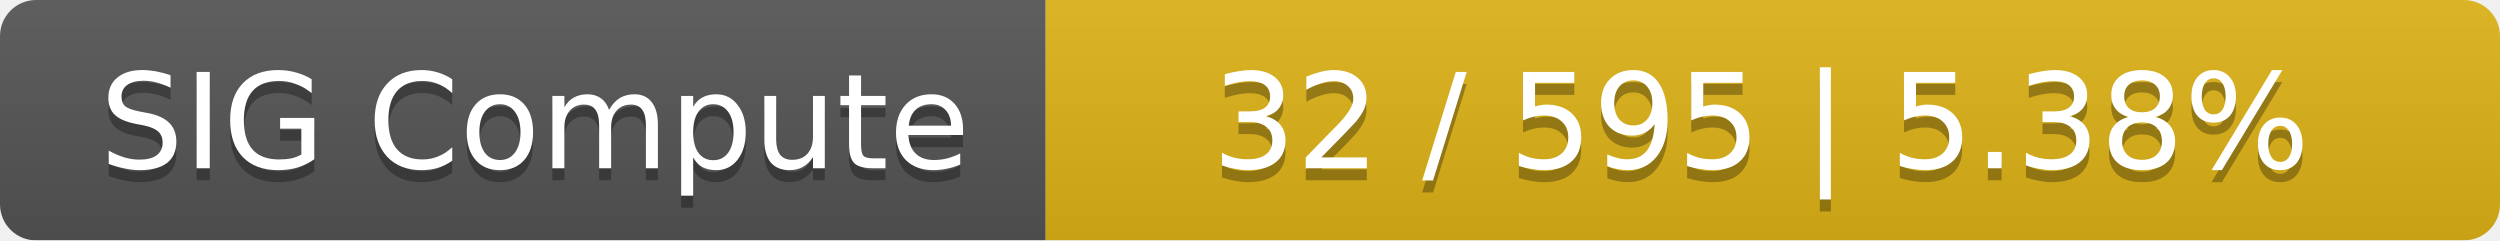
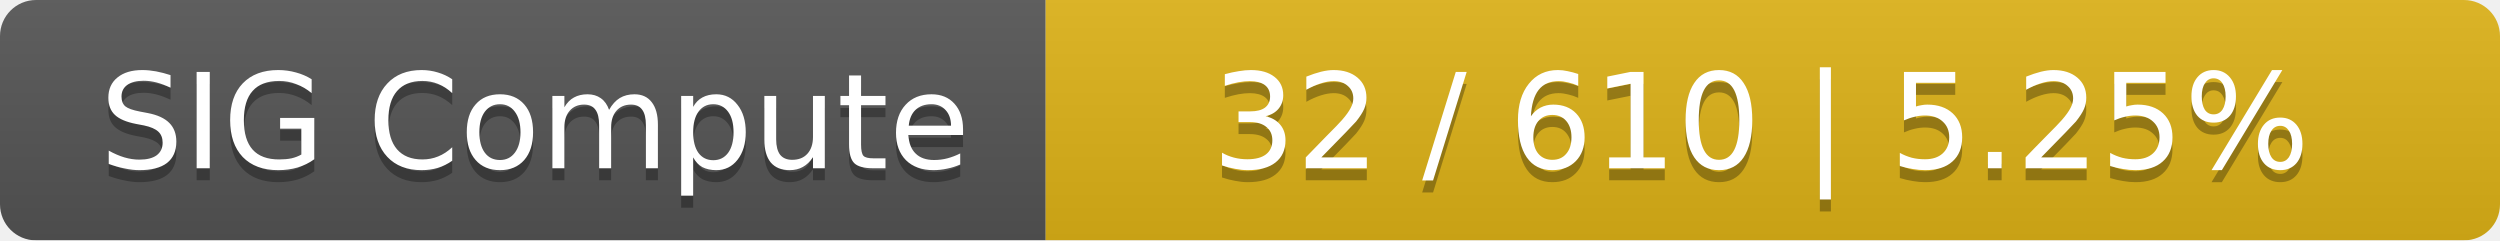
<svg xmlns="http://www.w3.org/2000/svg" width="208" height="20">
  <linearGradient id="smooth" x2="0" y2="100%">
    <stop offset="0" stop-color="#bbb" stop-opacity=".1" />
    <stop offset="1" stop-opacity=".1" />
  </linearGradient>
  <mask id="round">
    <rect width="208" height="20" rx="3" fill="#fff" />
  </mask>
  <g mask="url(#round)">
    <rect width="87" height="20" fill="#555" />
    <rect x="87" width="121" height="20" fill="#dfb317" />
    <rect width="208" height="20" fill="url(#smooth)" />
  </g>
  <g fill="#fff" text-anchor="middle" font-family="DejaVu Sans,Verdana,Geneva,sans-serif" font-size="11">
    <text x="44.5" y="15" fill="#010101" fill-opacity=".3">SIG Compute</text>
    <text x="44.5" y="14">SIG Compute</text>
-     <text x="146.5" y="15" fill="#010101" fill-opacity=".3">32 / 595    |    5.38%</text>
-     <text x="146.5" y="14">32 / 595    |    5.38%</text>
+     <text x="146.5" y="15" fill="#010101" fill-opacity=".3">32 / 610    |    5.25%</text>
+     <text x="146.5" y="14">32 / 610    |    5.25%</text>
  </g>
</svg>
